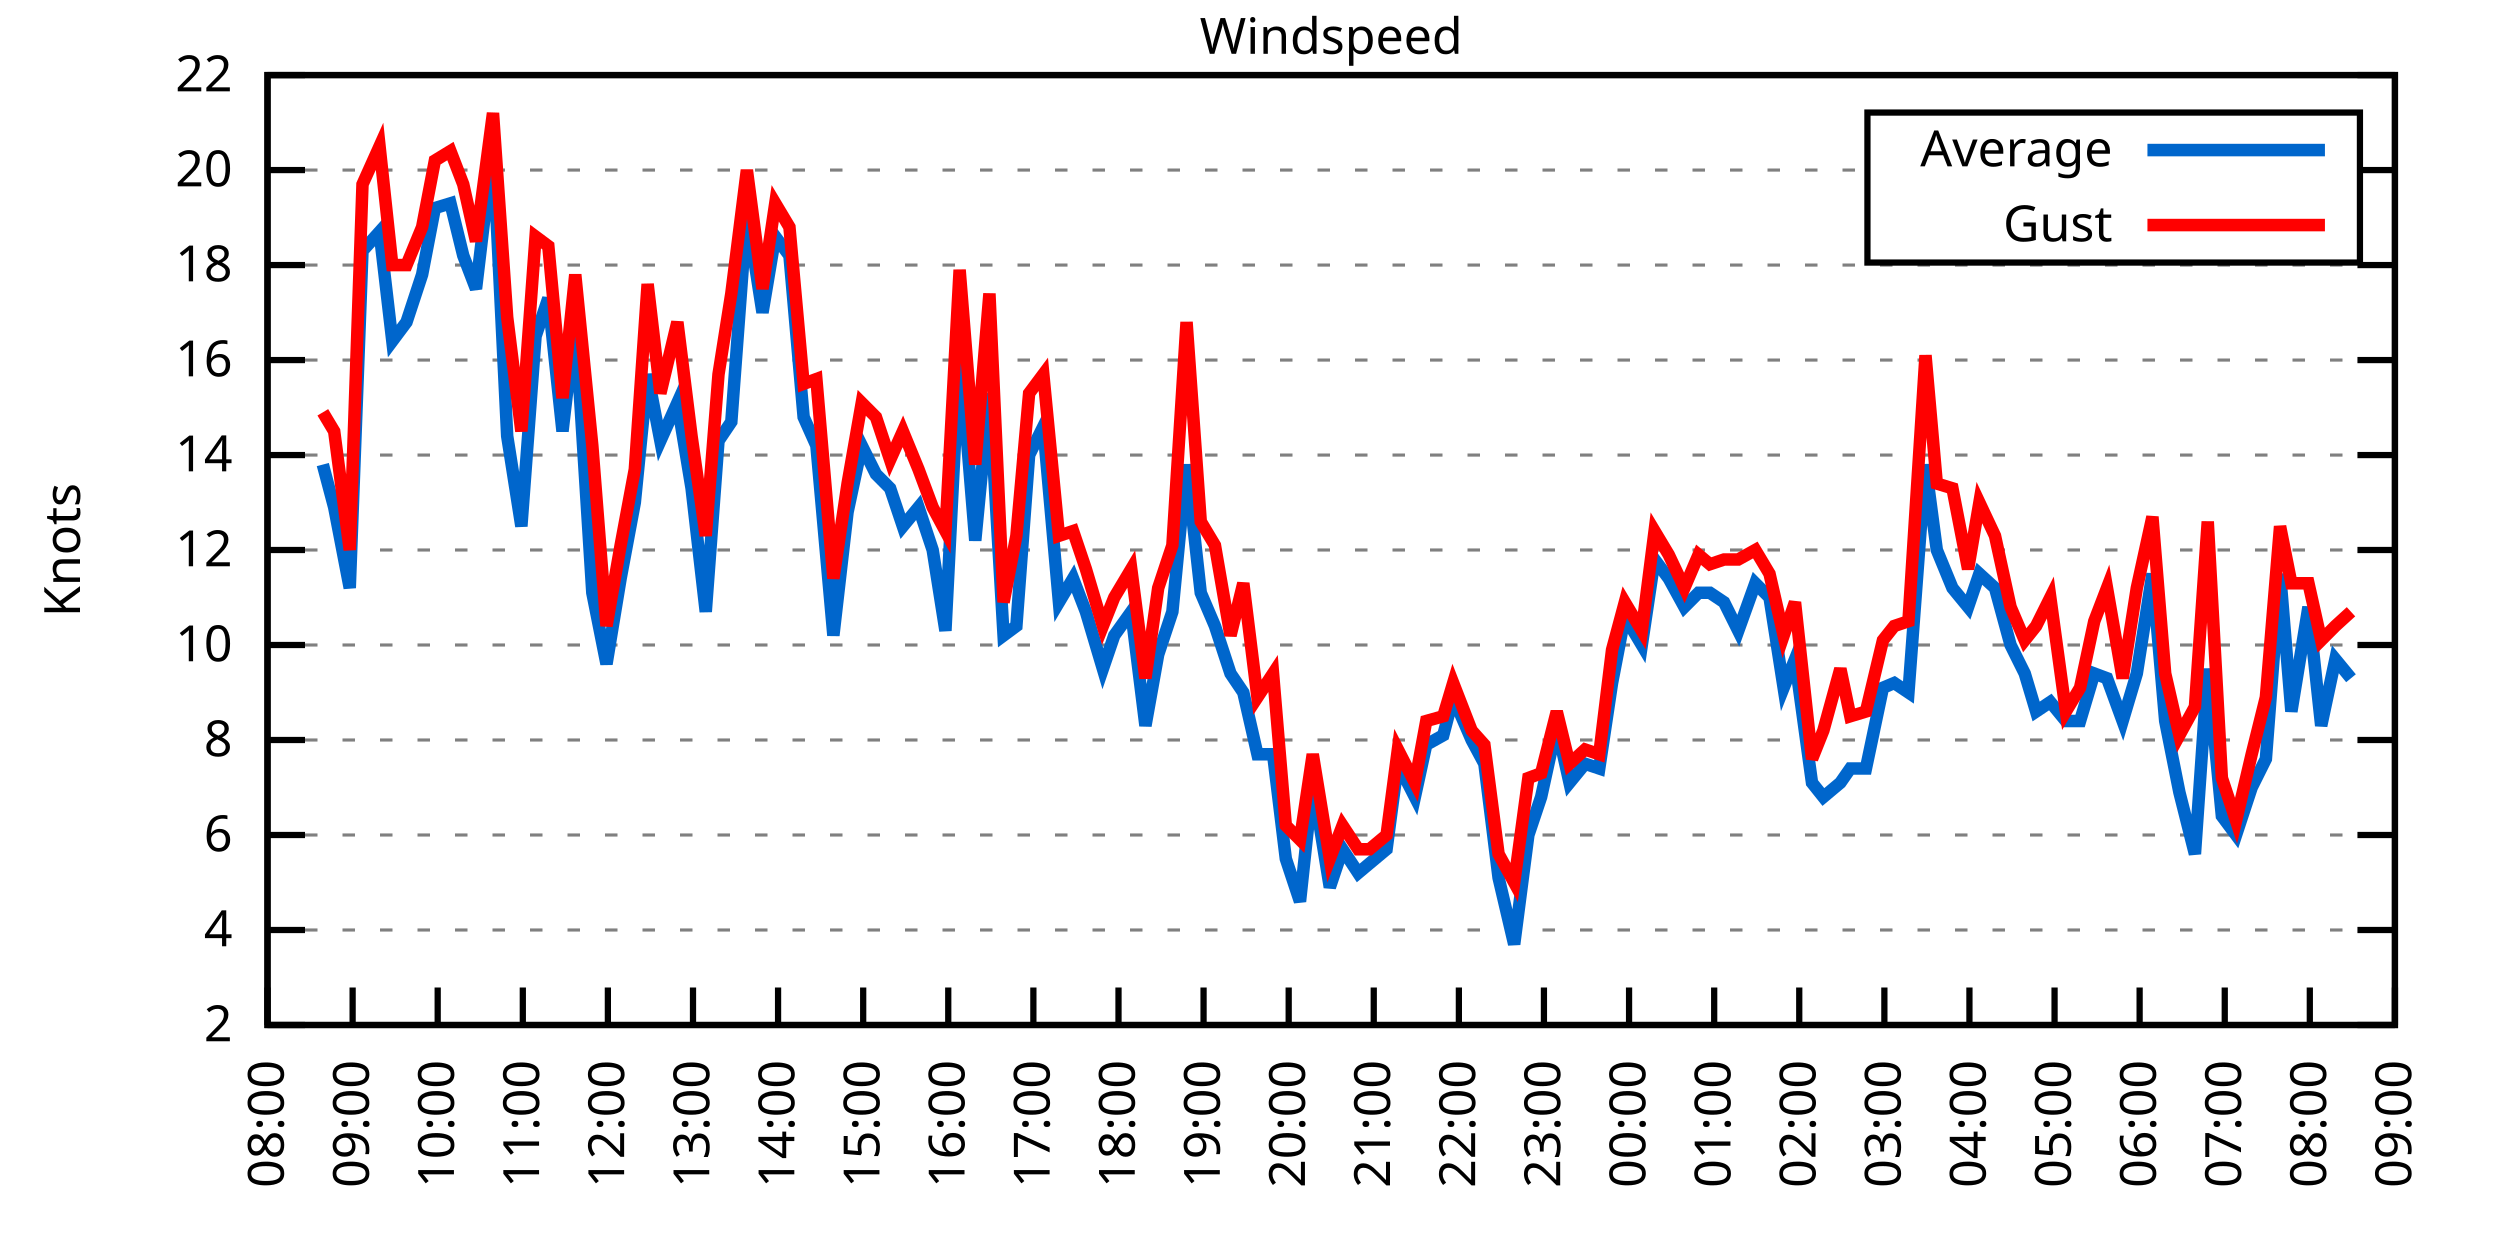
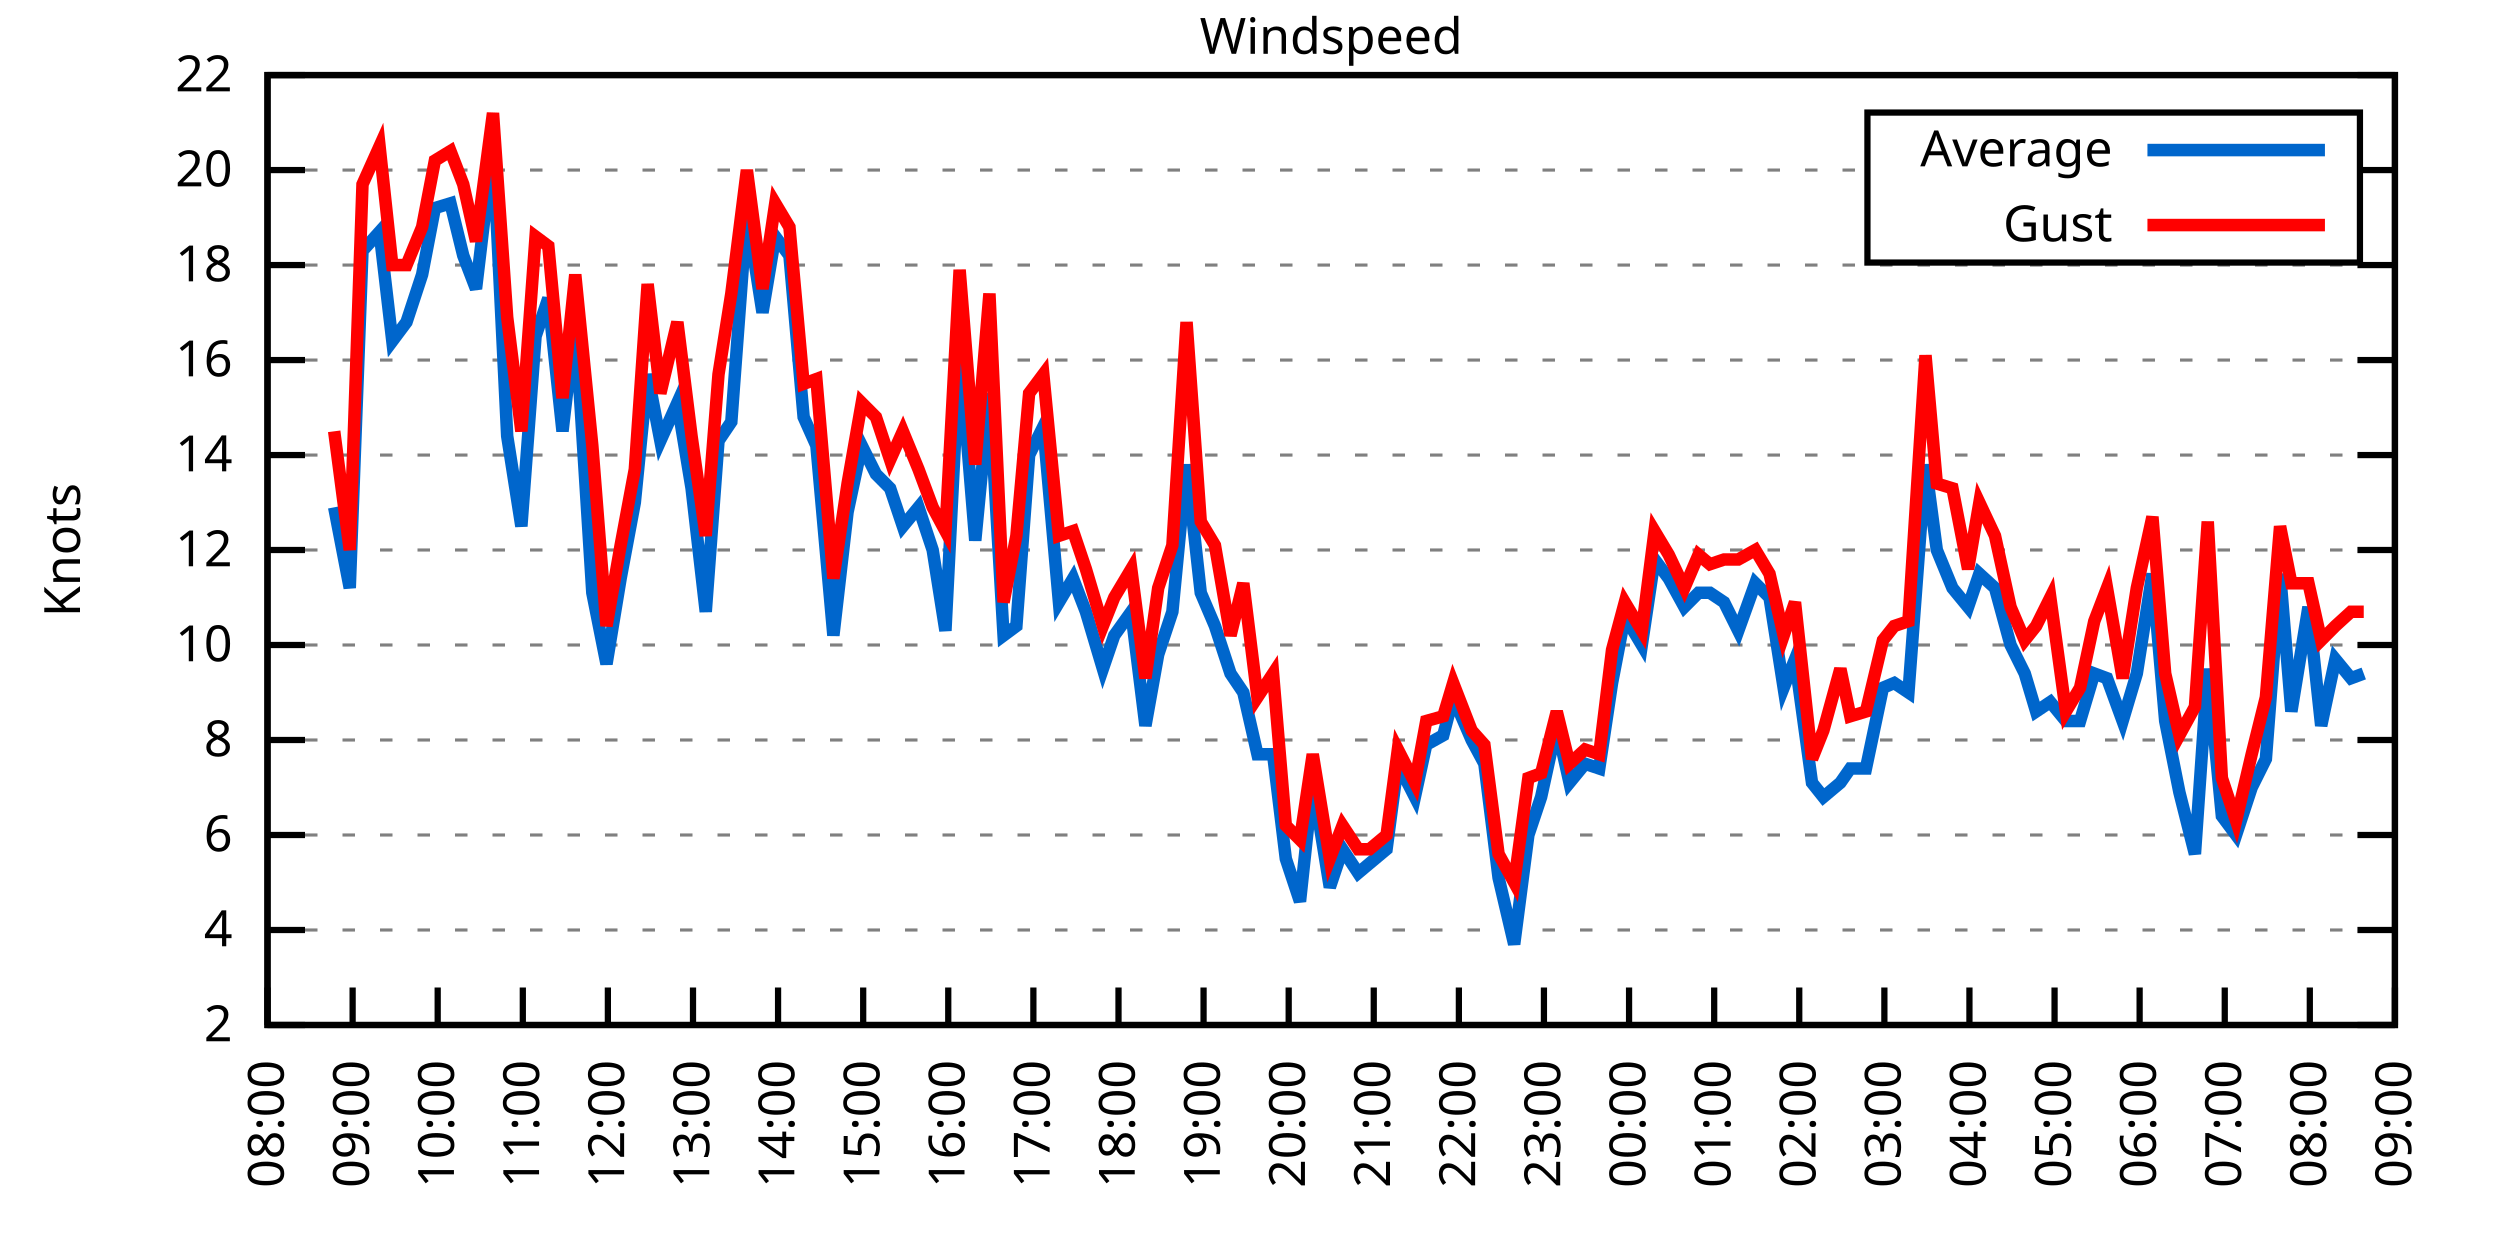
<svg xmlns="http://www.w3.org/2000/svg" xmlns:xlink="http://www.w3.org/1999/xlink" width="400" height="200" viewBox="0 0 400 200">
  <g id="gnuplot_canvas">
    <rect x="0" y="0" width="400" height="200" fill="none" />
    <defs>
      <circle id="gpDot" r="0.5" stroke-width="0.5" stroke="currentColor" />
      <path id="gpPt0" stroke-width="0.333" stroke="currentColor" d="M-1,0 h2 M0,-1 v2" />
      <path id="gpPt1" stroke-width="0.333" stroke="currentColor" d="M-1,-1 L1,1 M1,-1 L-1,1" />
      <path id="gpPt2" stroke-width="0.333" stroke="currentColor" d="M-1,0 L1,0 M0,-1 L0,1 M-1,-1 L1,1 M-1,1 L1,-1" />
      <rect id="gpPt3" stroke-width="0.333" stroke="currentColor" x="-1" y="-1" width="2" height="2" />
      <rect id="gpPt4" stroke-width="0.333" stroke="currentColor" fill="currentColor" x="-1" y="-1" width="2" height="2" />
      <circle id="gpPt5" stroke-width="0.333" stroke="currentColor" cx="0" cy="0" r="1" />
      <use xlink:href="#gpPt5" id="gpPt6" fill="currentColor" stroke="none" />
      <path id="gpPt7" stroke-width="0.333" stroke="currentColor" d="M0,-1.33 L-1.33,0.67 L1.33,0.67 z" />
      <use xlink:href="#gpPt7" id="gpPt8" fill="currentColor" stroke="none" />
      <use xlink:href="#gpPt7" id="gpPt9" stroke="currentColor" transform="rotate(180)" />
      <use xlink:href="#gpPt9" id="gpPt10" fill="currentColor" stroke="none" />
      <use xlink:href="#gpPt3" id="gpPt11" stroke="currentColor" transform="rotate(45)" />
      <use xlink:href="#gpPt11" id="gpPt12" fill="currentColor" stroke="none" />
      <path id="gpPt13" stroke-width="0.333" stroke="currentColor" d="M0,1.330 L1.265,0.411 L0.782,-1.067 L-0.782,-1.076 L-1.265,0.411 z" />
      <use xlink:href="#gpPt13" id="gpPt14" fill="currentColor" stroke="none" />
      <filter id="textbox" filterUnits="objectBoundingBox" x="0" y="0" height="1" width="1">
        <feFlood flood-color="white" flood-opacity="1" result="bgnd" />
        <feComposite in="SourceGraphic" in2="bgnd" operator="atop" />
      </filter>
      <filter id="greybox" filterUnits="objectBoundingBox" x="0" y="0" height="1" width="1">
        <feFlood flood-color="lightgrey" flood-opacity="1" result="grey" />
        <feComposite in="SourceGraphic" in2="grey" operator="atop" />
      </filter>
    </defs>
    <g fill="none" color="white" stroke="currentColor" stroke-width="1.00" stroke-linecap="butt" stroke-linejoin="miter">
</g>
    <g fill="none" color="black" stroke="currentColor" stroke-width="1.00" stroke-linecap="butt" stroke-linejoin="miter">
      <g stroke="none" shape-rendering="crispEdges">
        <polygon fill="rgb(255, 255, 255)" points="42.80,164.00 383.18,164.00 383.18,12.02 42.80,12.02 " />
      </g>
    </g>
    <g fill="none" color="black" stroke="currentColor" stroke-width="1.00" stroke-linecap="butt" stroke-linejoin="miter">
</g>
    <g fill="none" color="black" stroke="black" stroke-width="0.50" stroke-linecap="butt" stroke-linejoin="miter">
</g>
    <g fill="none" color="gray" stroke="currentColor" stroke-width="0.50" stroke-linecap="butt" stroke-linejoin="miter">
      <path stroke="gray" stroke-dasharray="2,4" class="gridline" d="M42.80,164.00 L383.19,164.00  " />
    </g>
    <g fill="none" color="gray" stroke="gray" stroke-width="1.00" stroke-linecap="butt" stroke-linejoin="miter">
</g>
    <g fill="none" color="black" stroke="currentColor" stroke-width="1.00" stroke-linecap="butt" stroke-linejoin="miter">
      <path stroke="black" d="M42.80,164.00 L48.80,164.00 M383.19,164.00 L377.19,164.00  " />
      <g transform="translate(37.20,166.60)" stroke="none" fill="black" font-family="Sans" font-size="8.00" text-anchor="end">
        <text>
          <tspan font-family="Sans"> 2</tspan>
        </text>
      </g>
    </g>
    <g fill="none" color="black" stroke="currentColor" stroke-width="1.00" stroke-linecap="butt" stroke-linejoin="miter">
</g>
    <g fill="none" color="black" stroke="black" stroke-width="0.50" stroke-linecap="butt" stroke-linejoin="miter">
</g>
    <g fill="none" color="gray" stroke="currentColor" stroke-width="0.50" stroke-linecap="butt" stroke-linejoin="miter">
      <path stroke="gray" stroke-dasharray="2,4" class="gridline" d="M42.80,148.80 L383.19,148.80  " />
    </g>
    <g fill="none" color="gray" stroke="gray" stroke-width="1.00" stroke-linecap="butt" stroke-linejoin="miter">
</g>
    <g fill="none" color="black" stroke="currentColor" stroke-width="1.00" stroke-linecap="butt" stroke-linejoin="miter">
      <path stroke="black" d="M42.80,148.80 L48.80,148.80 M383.19,148.80 L377.19,148.80  " />
      <g transform="translate(37.20,151.40)" stroke="none" fill="black" font-family="Sans" font-size="8.00" text-anchor="end">
        <text>
          <tspan font-family="Sans"> 4</tspan>
        </text>
      </g>
    </g>
    <g fill="none" color="black" stroke="currentColor" stroke-width="1.00" stroke-linecap="butt" stroke-linejoin="miter">
</g>
    <g fill="none" color="black" stroke="black" stroke-width="0.50" stroke-linecap="butt" stroke-linejoin="miter">
</g>
    <g fill="none" color="gray" stroke="currentColor" stroke-width="0.50" stroke-linecap="butt" stroke-linejoin="miter">
      <path stroke="gray" stroke-dasharray="2,4" class="gridline" d="M42.80,133.60 L383.19,133.60  " />
    </g>
    <g fill="none" color="gray" stroke="gray" stroke-width="1.00" stroke-linecap="butt" stroke-linejoin="miter">
</g>
    <g fill="none" color="black" stroke="currentColor" stroke-width="1.00" stroke-linecap="butt" stroke-linejoin="miter">
      <path stroke="black" d="M42.80,133.60 L48.80,133.60 M383.19,133.60 L377.19,133.60  " />
      <g transform="translate(37.20,136.20)" stroke="none" fill="black" font-family="Sans" font-size="8.00" text-anchor="end">
        <text>
          <tspan font-family="Sans"> 6</tspan>
        </text>
      </g>
    </g>
    <g fill="none" color="black" stroke="currentColor" stroke-width="1.00" stroke-linecap="butt" stroke-linejoin="miter">
</g>
    <g fill="none" color="black" stroke="black" stroke-width="0.50" stroke-linecap="butt" stroke-linejoin="miter">
</g>
    <g fill="none" color="gray" stroke="currentColor" stroke-width="0.50" stroke-linecap="butt" stroke-linejoin="miter">
      <path stroke="gray" stroke-dasharray="2,4" class="gridline" d="M42.80,118.40 L383.19,118.40  " />
    </g>
    <g fill="none" color="gray" stroke="gray" stroke-width="1.00" stroke-linecap="butt" stroke-linejoin="miter">
</g>
    <g fill="none" color="black" stroke="currentColor" stroke-width="1.00" stroke-linecap="butt" stroke-linejoin="miter">
      <path stroke="black" d="M42.80,118.40 L48.80,118.40 M383.19,118.40 L377.19,118.40  " />
      <g transform="translate(37.20,121.00)" stroke="none" fill="black" font-family="Sans" font-size="8.00" text-anchor="end">
        <text>
          <tspan font-family="Sans"> 8</tspan>
        </text>
      </g>
    </g>
    <g fill="none" color="black" stroke="currentColor" stroke-width="1.00" stroke-linecap="butt" stroke-linejoin="miter">
</g>
    <g fill="none" color="black" stroke="black" stroke-width="0.50" stroke-linecap="butt" stroke-linejoin="miter">
</g>
    <g fill="none" color="gray" stroke="currentColor" stroke-width="0.50" stroke-linecap="butt" stroke-linejoin="miter">
      <path stroke="gray" stroke-dasharray="2,4" class="gridline" d="M42.80,103.20 L383.19,103.20  " />
    </g>
    <g fill="none" color="gray" stroke="gray" stroke-width="1.00" stroke-linecap="butt" stroke-linejoin="miter">
</g>
    <g fill="none" color="black" stroke="currentColor" stroke-width="1.00" stroke-linecap="butt" stroke-linejoin="miter">
      <path stroke="black" d="M42.80,103.20 L48.80,103.20 M383.19,103.20 L377.19,103.20  " />
      <g transform="translate(37.20,105.80)" stroke="none" fill="black" font-family="Sans" font-size="8.00" text-anchor="end">
        <text>
          <tspan font-family="Sans"> 10</tspan>
        </text>
      </g>
    </g>
    <g fill="none" color="black" stroke="currentColor" stroke-width="1.00" stroke-linecap="butt" stroke-linejoin="miter">
</g>
    <g fill="none" color="black" stroke="black" stroke-width="0.50" stroke-linecap="butt" stroke-linejoin="miter">
</g>
    <g fill="none" color="gray" stroke="currentColor" stroke-width="0.50" stroke-linecap="butt" stroke-linejoin="miter">
      <path stroke="gray" stroke-dasharray="2,4" class="gridline" d="M42.80,88.00 L383.19,88.00  " />
    </g>
    <g fill="none" color="gray" stroke="gray" stroke-width="1.00" stroke-linecap="butt" stroke-linejoin="miter">
</g>
    <g fill="none" color="black" stroke="currentColor" stroke-width="1.00" stroke-linecap="butt" stroke-linejoin="miter">
      <path stroke="black" d="M42.80,88.00 L48.80,88.00 M383.19,88.00 L377.19,88.00  " />
      <g transform="translate(37.20,90.60)" stroke="none" fill="black" font-family="Sans" font-size="8.00" text-anchor="end">
        <text>
          <tspan font-family="Sans"> 12</tspan>
        </text>
      </g>
    </g>
    <g fill="none" color="black" stroke="currentColor" stroke-width="1.00" stroke-linecap="butt" stroke-linejoin="miter">
</g>
    <g fill="none" color="black" stroke="black" stroke-width="0.50" stroke-linecap="butt" stroke-linejoin="miter">
</g>
    <g fill="none" color="gray" stroke="currentColor" stroke-width="0.50" stroke-linecap="butt" stroke-linejoin="miter">
      <path stroke="gray" stroke-dasharray="2,4" class="gridline" d="M42.80,72.81 L383.19,72.81  " />
    </g>
    <g fill="none" color="gray" stroke="gray" stroke-width="1.00" stroke-linecap="butt" stroke-linejoin="miter">
</g>
    <g fill="none" color="black" stroke="currentColor" stroke-width="1.00" stroke-linecap="butt" stroke-linejoin="miter">
      <path stroke="black" d="M42.80,72.81 L48.80,72.81 M383.19,72.81 L377.19,72.81  " />
      <g transform="translate(37.20,75.41)" stroke="none" fill="black" font-family="Sans" font-size="8.00" text-anchor="end">
        <text>
          <tspan font-family="Sans"> 14</tspan>
        </text>
      </g>
    </g>
    <g fill="none" color="black" stroke="currentColor" stroke-width="1.00" stroke-linecap="butt" stroke-linejoin="miter">
</g>
    <g fill="none" color="black" stroke="black" stroke-width="0.50" stroke-linecap="butt" stroke-linejoin="miter">
</g>
    <g fill="none" color="gray" stroke="currentColor" stroke-width="0.50" stroke-linecap="butt" stroke-linejoin="miter">
      <path stroke="gray" stroke-dasharray="2,4" class="gridline" d="M42.80,57.61 L383.19,57.61  " />
    </g>
    <g fill="none" color="gray" stroke="gray" stroke-width="1.00" stroke-linecap="butt" stroke-linejoin="miter">
</g>
    <g fill="none" color="black" stroke="currentColor" stroke-width="1.00" stroke-linecap="butt" stroke-linejoin="miter">
      <path stroke="black" d="M42.80,57.61 L48.80,57.61 M383.19,57.61 L377.19,57.61  " />
      <g transform="translate(37.20,60.21)" stroke="none" fill="black" font-family="Sans" font-size="8.00" text-anchor="end">
        <text>
          <tspan font-family="Sans"> 16</tspan>
        </text>
      </g>
    </g>
    <g fill="none" color="black" stroke="currentColor" stroke-width="1.00" stroke-linecap="butt" stroke-linejoin="miter">
</g>
    <g fill="none" color="black" stroke="black" stroke-width="0.50" stroke-linecap="butt" stroke-linejoin="miter">
</g>
    <g fill="none" color="gray" stroke="currentColor" stroke-width="0.50" stroke-linecap="butt" stroke-linejoin="miter">
      <path stroke="gray" stroke-dasharray="2,4" class="gridline" d="M42.80,42.41 L383.19,42.41  " />
    </g>
    <g fill="none" color="gray" stroke="gray" stroke-width="1.00" stroke-linecap="butt" stroke-linejoin="miter">
</g>
    <g fill="none" color="black" stroke="currentColor" stroke-width="1.00" stroke-linecap="butt" stroke-linejoin="miter">
      <path stroke="black" d="M42.80,42.41 L48.80,42.41 M383.19,42.41 L377.19,42.41  " />
      <g transform="translate(37.20,45.01)" stroke="none" fill="black" font-family="Sans" font-size="8.00" text-anchor="end">
        <text>
          <tspan font-family="Sans"> 18</tspan>
        </text>
      </g>
    </g>
    <g fill="none" color="black" stroke="currentColor" stroke-width="1.00" stroke-linecap="butt" stroke-linejoin="miter">
</g>
    <g fill="none" color="black" stroke="black" stroke-width="0.50" stroke-linecap="butt" stroke-linejoin="miter">
</g>
    <g fill="none" color="gray" stroke="currentColor" stroke-width="0.50" stroke-linecap="butt" stroke-linejoin="miter">
      <path stroke="gray" stroke-dasharray="2,4" class="gridline" d="M42.80,27.21 L298.79,27.21 M377.59,27.21 L383.19,27.21  " />
    </g>
    <g fill="none" color="gray" stroke="gray" stroke-width="1.00" stroke-linecap="butt" stroke-linejoin="miter">
</g>
    <g fill="none" color="black" stroke="currentColor" stroke-width="1.00" stroke-linecap="butt" stroke-linejoin="miter">
      <path stroke="black" d="M42.80,27.21 L48.80,27.21 M383.19,27.21 L377.19,27.21  " />
      <g transform="translate(37.20,29.81)" stroke="none" fill="black" font-family="Sans" font-size="8.00" text-anchor="end">
        <text>
          <tspan font-family="Sans"> 20</tspan>
        </text>
      </g>
    </g>
    <g fill="none" color="black" stroke="currentColor" stroke-width="1.00" stroke-linecap="butt" stroke-linejoin="miter">
</g>
    <g fill="none" color="black" stroke="black" stroke-width="0.50" stroke-linecap="butt" stroke-linejoin="miter">
</g>
    <g fill="none" color="gray" stroke="currentColor" stroke-width="0.50" stroke-linecap="butt" stroke-linejoin="miter">
      <path stroke="gray" stroke-dasharray="2,4" class="gridline" d="M42.80,12.01 L383.19,12.01  " />
    </g>
    <g fill="none" color="gray" stroke="gray" stroke-width="1.00" stroke-linecap="butt" stroke-linejoin="miter">
</g>
    <g fill="none" color="black" stroke="currentColor" stroke-width="1.00" stroke-linecap="butt" stroke-linejoin="miter">
      <path stroke="black" d="M42.80,12.01 L48.80,12.01 M383.19,12.01 L377.19,12.01  " />
      <g transform="translate(37.20,14.61)" stroke="none" fill="black" font-family="Sans" font-size="8.00" text-anchor="end">
        <text>
          <tspan font-family="Sans"> 22</tspan>
        </text>
      </g>
    </g>
    <g fill="none" color="black" stroke="currentColor" stroke-width="1.00" stroke-linecap="butt" stroke-linejoin="miter">
      <path stroke="black" d="M42.80,164.00 L42.80,158.00  " />
      <g transform="translate(45.40,169.60) rotate(270.00)" stroke="none" fill="black" font-family="Sans" font-size="8.00" text-anchor="end">
        <text>
          <tspan font-family="Sans">08:00</tspan>
        </text>
      </g>
    </g>
    <g fill="none" color="black" stroke="currentColor" stroke-width="1.00" stroke-linecap="butt" stroke-linejoin="miter">
      <path stroke="black" d="M56.42,164.00 L56.42,158.00  " />
      <g transform="translate(59.02,169.60) rotate(270.00)" stroke="none" fill="black" font-family="Sans" font-size="8.00" text-anchor="end">
        <text>
          <tspan font-family="Sans">09:00</tspan>
        </text>
      </g>
    </g>
    <g fill="none" color="black" stroke="currentColor" stroke-width="1.00" stroke-linecap="butt" stroke-linejoin="miter">
      <path stroke="black" d="M70.03,164.00 L70.03,158.00  " />
      <g transform="translate(72.63,169.60) rotate(270.00)" stroke="none" fill="black" font-family="Sans" font-size="8.00" text-anchor="end">
        <text>
          <tspan font-family="Sans">10:00</tspan>
        </text>
      </g>
    </g>
    <g fill="none" color="black" stroke="currentColor" stroke-width="1.00" stroke-linecap="butt" stroke-linejoin="miter">
      <path stroke="black" d="M83.65,164.00 L83.65,158.00  " />
      <g transform="translate(86.25,169.60) rotate(270.00)" stroke="none" fill="black" font-family="Sans" font-size="8.00" text-anchor="end">
        <text>
          <tspan font-family="Sans">11:00</tspan>
        </text>
      </g>
    </g>
    <g fill="none" color="black" stroke="currentColor" stroke-width="1.00" stroke-linecap="butt" stroke-linejoin="miter">
      <path stroke="black" d="M97.26,164.00 L97.26,158.00  " />
      <g transform="translate(99.86,169.60) rotate(270.00)" stroke="none" fill="black" font-family="Sans" font-size="8.00" text-anchor="end">
        <text>
          <tspan font-family="Sans">12:00</tspan>
        </text>
      </g>
    </g>
    <g fill="none" color="black" stroke="currentColor" stroke-width="1.00" stroke-linecap="butt" stroke-linejoin="miter">
      <path stroke="black" d="M110.88,164.00 L110.88,158.00  " />
      <g transform="translate(113.48,169.60) rotate(270.00)" stroke="none" fill="black" font-family="Sans" font-size="8.00" text-anchor="end">
        <text>
          <tspan font-family="Sans">13:00</tspan>
        </text>
      </g>
    </g>
    <g fill="none" color="black" stroke="currentColor" stroke-width="1.00" stroke-linecap="butt" stroke-linejoin="miter">
      <path stroke="black" d="M124.49,164.00 L124.49,158.00  " />
      <g transform="translate(127.09,169.60) rotate(270.00)" stroke="none" fill="black" font-family="Sans" font-size="8.00" text-anchor="end">
        <text>
          <tspan font-family="Sans">14:00</tspan>
        </text>
      </g>
    </g>
    <g fill="none" color="black" stroke="currentColor" stroke-width="1.00" stroke-linecap="butt" stroke-linejoin="miter">
      <path stroke="black" d="M138.11,164.00 L138.11,158.00  " />
      <g transform="translate(140.71,169.60) rotate(270.00)" stroke="none" fill="black" font-family="Sans" font-size="8.00" text-anchor="end">
        <text>
          <tspan font-family="Sans">15:00</tspan>
        </text>
      </g>
    </g>
    <g fill="none" color="black" stroke="currentColor" stroke-width="1.00" stroke-linecap="butt" stroke-linejoin="miter">
      <path stroke="black" d="M151.72,164.00 L151.72,158.00  " />
      <g transform="translate(154.32,169.60) rotate(270.00)" stroke="none" fill="black" font-family="Sans" font-size="8.00" text-anchor="end">
        <text>
          <tspan font-family="Sans">16:00</tspan>
        </text>
      </g>
    </g>
    <g fill="none" color="black" stroke="currentColor" stroke-width="1.00" stroke-linecap="butt" stroke-linejoin="miter">
      <path stroke="black" d="M165.34,164.00 L165.34,158.00  " />
      <g transform="translate(167.94,169.60) rotate(270.00)" stroke="none" fill="black" font-family="Sans" font-size="8.00" text-anchor="end">
        <text>
          <tspan font-family="Sans">17:00</tspan>
        </text>
      </g>
    </g>
    <g fill="none" color="black" stroke="currentColor" stroke-width="1.00" stroke-linecap="butt" stroke-linejoin="miter">
      <path stroke="black" d="M178.96,164.00 L178.96,158.00  " />
      <g transform="translate(181.56,169.60) rotate(270.00)" stroke="none" fill="black" font-family="Sans" font-size="8.00" text-anchor="end">
        <text>
          <tspan font-family="Sans">18:00</tspan>
        </text>
      </g>
    </g>
    <g fill="none" color="black" stroke="currentColor" stroke-width="1.00" stroke-linecap="butt" stroke-linejoin="miter">
      <path stroke="black" d="M192.57,164.00 L192.57,158.00  " />
      <g transform="translate(195.17,169.60) rotate(270.00)" stroke="none" fill="black" font-family="Sans" font-size="8.00" text-anchor="end">
        <text>
          <tspan font-family="Sans">19:00</tspan>
        </text>
      </g>
    </g>
    <g fill="none" color="black" stroke="currentColor" stroke-width="1.00" stroke-linecap="butt" stroke-linejoin="miter">
      <path stroke="black" d="M206.19,164.00 L206.19,158.00  " />
      <g transform="translate(208.79,169.60) rotate(270.00)" stroke="none" fill="black" font-family="Sans" font-size="8.00" text-anchor="end">
        <text>
          <tspan font-family="Sans">20:00</tspan>
        </text>
      </g>
    </g>
    <g fill="none" color="black" stroke="currentColor" stroke-width="1.00" stroke-linecap="butt" stroke-linejoin="miter">
      <path stroke="black" d="M219.80,164.00 L219.80,158.00  " />
      <g transform="translate(222.40,169.60) rotate(270.00)" stroke="none" fill="black" font-family="Sans" font-size="8.00" text-anchor="end">
        <text>
          <tspan font-family="Sans">21:00</tspan>
        </text>
      </g>
    </g>
    <g fill="none" color="black" stroke="currentColor" stroke-width="1.00" stroke-linecap="butt" stroke-linejoin="miter">
      <path stroke="black" d="M233.42,164.00 L233.42,158.00  " />
      <g transform="translate(236.02,169.60) rotate(270.00)" stroke="none" fill="black" font-family="Sans" font-size="8.00" text-anchor="end">
        <text>
          <tspan font-family="Sans">22:00</tspan>
        </text>
      </g>
    </g>
    <g fill="none" color="black" stroke="currentColor" stroke-width="1.00" stroke-linecap="butt" stroke-linejoin="miter">
      <path stroke="black" d="M247.03,164.00 L247.03,158.00  " />
      <g transform="translate(249.63,169.60) rotate(270.00)" stroke="none" fill="black" font-family="Sans" font-size="8.00" text-anchor="end">
        <text>
          <tspan font-family="Sans">23:00</tspan>
        </text>
      </g>
    </g>
    <g fill="none" color="black" stroke="currentColor" stroke-width="1.00" stroke-linecap="butt" stroke-linejoin="miter">
      <path stroke="black" d="M260.65,164.00 L260.65,158.00  " />
      <g transform="translate(263.25,169.60) rotate(270.00)" stroke="none" fill="black" font-family="Sans" font-size="8.00" text-anchor="end">
        <text>
          <tspan font-family="Sans">00:00</tspan>
        </text>
      </g>
    </g>
    <g fill="none" color="black" stroke="currentColor" stroke-width="1.00" stroke-linecap="butt" stroke-linejoin="miter">
      <path stroke="black" d="M274.27,164.00 L274.27,158.00  " />
      <g transform="translate(276.87,169.60) rotate(270.00)" stroke="none" fill="black" font-family="Sans" font-size="8.00" text-anchor="end">
        <text>
          <tspan font-family="Sans">01:00</tspan>
        </text>
      </g>
    </g>
    <g fill="none" color="black" stroke="currentColor" stroke-width="1.00" stroke-linecap="butt" stroke-linejoin="miter">
      <path stroke="black" d="M287.88,164.00 L287.88,158.00  " />
      <g transform="translate(290.48,169.60) rotate(270.00)" stroke="none" fill="black" font-family="Sans" font-size="8.00" text-anchor="end">
        <text>
          <tspan font-family="Sans">02:00</tspan>
        </text>
      </g>
    </g>
    <g fill="none" color="black" stroke="currentColor" stroke-width="1.00" stroke-linecap="butt" stroke-linejoin="miter">
      <path stroke="black" d="M301.50,164.00 L301.50,158.00  " />
      <g transform="translate(304.10,169.60) rotate(270.00)" stroke="none" fill="black" font-family="Sans" font-size="8.00" text-anchor="end">
        <text>
          <tspan font-family="Sans">03:00</tspan>
        </text>
      </g>
    </g>
    <g fill="none" color="black" stroke="currentColor" stroke-width="1.00" stroke-linecap="butt" stroke-linejoin="miter">
      <path stroke="black" d="M315.11,164.00 L315.11,158.00  " />
      <g transform="translate(317.71,169.60) rotate(270.00)" stroke="none" fill="black" font-family="Sans" font-size="8.00" text-anchor="end">
        <text>
          <tspan font-family="Sans">04:00</tspan>
        </text>
      </g>
    </g>
    <g fill="none" color="black" stroke="currentColor" stroke-width="1.00" stroke-linecap="butt" stroke-linejoin="miter">
      <path stroke="black" d="M328.73,164.00 L328.73,158.00  " />
      <g transform="translate(331.33,169.60) rotate(270.00)" stroke="none" fill="black" font-family="Sans" font-size="8.00" text-anchor="end">
        <text>
          <tspan font-family="Sans">05:00</tspan>
        </text>
      </g>
    </g>
    <g fill="none" color="black" stroke="currentColor" stroke-width="1.00" stroke-linecap="butt" stroke-linejoin="miter">
      <path stroke="black" d="M342.34,164.00 L342.34,158.00  " />
      <g transform="translate(344.94,169.60) rotate(270.00)" stroke="none" fill="black" font-family="Sans" font-size="8.00" text-anchor="end">
        <text>
          <tspan font-family="Sans">06:00</tspan>
        </text>
      </g>
    </g>
    <g fill="none" color="black" stroke="currentColor" stroke-width="1.00" stroke-linecap="butt" stroke-linejoin="miter">
      <path stroke="black" d="M355.96,164.00 L355.96,158.00  " />
      <g transform="translate(358.56,169.60) rotate(270.00)" stroke="none" fill="black" font-family="Sans" font-size="8.00" text-anchor="end">
        <text>
          <tspan font-family="Sans">07:00</tspan>
        </text>
      </g>
    </g>
    <g fill="none" color="black" stroke="currentColor" stroke-width="1.00" stroke-linecap="butt" stroke-linejoin="miter">
      <path stroke="black" d="M369.57,164.00 L369.57,158.00  " />
      <g transform="translate(372.17,169.60) rotate(270.00)" stroke="none" fill="black" font-family="Sans" font-size="8.00" text-anchor="end">
        <text>
          <tspan font-family="Sans">08:00</tspan>
        </text>
      </g>
    </g>
    <g fill="none" color="black" stroke="currentColor" stroke-width="1.00" stroke-linecap="butt" stroke-linejoin="miter">
      <path stroke="black" d="M383.19,164.00 L383.19,158.00  " />
      <g transform="translate(385.79,169.60) rotate(270.00)" stroke="none" fill="black" font-family="Sans" font-size="8.00" text-anchor="end">
        <text>
          <tspan font-family="Sans">09:00</tspan>
        </text>
      </g>
    </g>
    <g fill="none" color="black" stroke="currentColor" stroke-width="1.00" stroke-linecap="butt" stroke-linejoin="miter">
</g>
    <g fill="none" color="black" stroke="currentColor" stroke-width="1.00" stroke-linecap="butt" stroke-linejoin="miter">
      <path stroke="black" d="M42.80,12.01 L42.80,164.00 L383.19,164.00 L383.19,12.01 L42.80,12.01 Z  " />
    </g>
    <g fill="none" color="black" stroke="currentColor" stroke-width="1.00" stroke-linecap="butt" stroke-linejoin="miter">
</g>
    <g fill="none" color="black" stroke="currentColor" stroke-width="1.00" stroke-linecap="butt" stroke-linejoin="miter">
      <path stroke="black" d="M298.79,42.01 L298.79,18.01 L377.59,18.01 L377.59,42.01 L298.79,42.01 Z  " />
    </g>
    <g id="Windspeed_plot_1">
      <g fill="none" color="white" stroke="black" stroke-width="2.00" stroke-linecap="butt" stroke-linejoin="miter">
</g>
      <g fill="none" color="black" stroke="currentColor" stroke-width="2.00" stroke-linecap="butt" stroke-linejoin="miter">
        <g transform="translate(337.99,26.61)" stroke="none" fill="black" font-family="Sans" font-size="8.00" text-anchor="end">
          <text>
            <tspan font-family="Sans">Average</tspan>
          </text>
        </g>
      </g>
      <g fill="none" color="black" stroke="currentColor" stroke-width="2.00" stroke-linecap="butt" stroke-linejoin="miter">
-         <path stroke="rgb(  0, 102, 204)" d="M343.59,24.01 L371.99,24.01 M51.65,74.33 L53.47,81.17 L55.96,94.08 L58.00,40.13 L60.73,37.09 L62.77,54.57   L65.04,51.53 L67.54,43.93 L69.58,33.29 L72.07,32.53 L74.12,40.89 L76.16,46.21 L78.88,23.41 L81.15,69.77   L83.42,84.21 L85.69,53.81 L87.73,47.73 L90.00,69.01 L92.04,51.53 L94.77,94.84 L97.04,106.24 L99.30,92.56   L101.57,80.41 L103.62,59.89 L105.66,70.53 L108.38,64.45 L110.65,78.13 L112.92,97.88 L114.96,70.53 L117.01,67.49   L119.50,34.05 L122.00,50.01 L124.04,37.85 L126.31,40.89 L128.58,66.73 L130.62,71.29 L133.34,101.68 L135.61,81.93   L137.88,71.29 L140.15,75.85 L142.42,78.13 L144.46,84.21 L146.96,81.17 L149.23,88.00 L151.27,100.92 L153.54,56.09   L156.04,86.49 L158.31,62.93 L160.57,101.68 L162.62,100.16 L164.66,72.81 L166.93,68.25 L169.43,96.36 L171.69,92.56   L173.74,97.88 L176.46,107.00 L178.28,101.68 L181.00,97.88 L183.27,116.12 L185.31,104.72 L187.58,97.88 L189.85,74.33   L192.12,94.84 L194.39,100.16 L196.88,107.76 L198.93,110.80 L201.19,120.68 L203.69,120.68 L205.73,137.40 L208.00,144.24   L210.04,125.24 L212.77,141.96 L214.81,135.88 L217.31,139.68 L219.12,138.16 L221.85,135.88 L223.66,122.20 L226.38,127.52   L228.20,119.16 L230.92,117.64 L232.51,111.56 L235.46,118.40 L237.50,122.20 L239.77,140.44 L242.27,151.08 L244.54,133.60   L246.58,127.52 L249.08,116.12 L251.12,125.24 L253.61,122.20 L255.88,122.96 L257.93,109.28 L259.97,98.64 L262.69,103.20   L264.73,89.52 L267.00,92.56 L269.50,97.12 L271.77,94.84 L273.58,94.84 L275.85,96.36 L278.12,100.92 L280.85,93.32   L283.12,95.60 L285.38,110.04 L287.20,105.48 L289.92,125.24 L291.74,127.52 L294.46,125.24 L296.05,122.96 L298.55,122.96   L301.27,110.04 L303.08,109.28 L305.35,110.80 L308.08,74.33 L309.89,88.00 L312.39,94.08 L314.89,97.12 L316.70,91.80   L319.20,94.08 L321.69,103.20 L323.96,107.76 L325.78,113.84 L328.05,112.32 L330.54,115.36 L332.81,115.36 L335.08,107.76   L337.12,108.52 L339.62,115.36 L341.89,107.76 L344.39,91.80 L346.43,115.36 L348.70,126.76 L351.19,136.64 L353.24,107.00   L355.50,130.56 L357.77,133.60 L360.27,126.00 L362.54,121.44 L364.81,91.80 L366.62,113.84 L369.35,97.12 L371.39,116.12   L373.66,105.48 L376.16,108.52  " />
+         <path stroke="rgb(  0, 102, 204)" d="M343.59,24.01 L371.99,24.01 M53.47,81.17 L55.96,94.08 L58.00,40.13 L60.73,37.09 L62.77,54.57 L65.04,51.53   L67.54,43.93 L69.58,33.29 L72.07,32.53 L74.12,40.89 L76.16,46.21 L78.88,23.41 L81.15,69.77 L83.42,84.21   L85.69,53.81 L87.73,47.73 L90.00,69.01 L92.04,51.53 L94.77,94.84 L97.04,106.24 L99.30,92.56 L101.57,80.41   L103.62,59.89 L105.66,70.53 L108.38,64.45 L110.65,78.13 L112.92,97.88 L114.96,70.53 L117.01,67.49 L119.50,34.05   L122.00,50.01 L124.04,37.85 L126.31,40.89 L128.58,66.73 L130.62,71.29 L133.34,101.68 L135.61,81.93 L137.88,71.29   L140.15,75.85 L142.42,78.13 L144.46,84.21 L146.96,81.17 L149.23,88.00 L151.27,100.92 L153.54,56.09 L156.04,86.49   L158.31,62.93 L160.57,101.68 L162.62,100.16 L164.66,72.81 L166.93,68.25 L169.43,96.36 L171.69,92.56 L173.74,97.88   L176.46,107.00 L178.28,101.68 L181.00,97.88 L183.27,116.12 L185.31,104.72 L187.58,97.88 L189.85,74.33 L192.12,94.84   L194.39,100.16 L196.88,107.76 L198.93,110.80 L201.19,120.68 L203.69,120.68 L205.73,137.40 L208.00,144.24 L210.04,125.24   L212.77,141.96 L214.81,135.88 L217.31,139.68 L219.12,138.16 L221.85,135.88 L223.66,122.20 L226.38,127.52 L228.20,119.16   L230.92,117.64 L232.51,111.56 L235.46,118.40 L237.50,122.20 L239.77,140.44 L242.27,151.08 L244.54,133.60 L246.58,127.52   L249.08,116.12 L251.12,125.24 L253.61,122.20 L255.88,122.96 L257.93,109.28 L259.97,98.64 L262.69,103.20 L264.73,89.52   L267.00,92.56 L269.50,97.12 L271.77,94.84 L273.58,94.84 L275.85,96.36 L278.12,100.92 L280.85,93.32 L283.12,95.60   L285.38,110.04 L287.20,105.48 L289.92,125.24 L291.74,127.52 L294.46,125.24 L296.05,122.96 L298.55,122.96 L301.27,110.04   L303.08,109.28 L305.35,110.80 L308.08,74.33 L309.89,88.00 L312.39,94.08 L314.89,97.12 L316.70,91.80 L319.20,94.08   L321.69,103.20 L323.96,107.76 L325.78,113.84 L328.05,112.32 L330.54,115.36 L332.81,115.36 L335.08,107.76 L337.12,108.52   L339.62,115.36 L341.89,107.76 L344.39,91.80 L346.43,115.36 L348.70,126.76 L351.19,136.64 L353.24,107.00 L355.50,130.56   L357.77,133.60 L360.27,126.00 L362.54,121.44 L364.81,91.80 L366.62,113.84 L369.35,97.12 L371.39,116.12 L373.66,105.48   L376.16,108.52 L378.20,107.76  " />
      </g>
    </g>
    <g id="Windspeed_plot_2">
      <g fill="none" color="black" stroke="currentColor" stroke-width="2.00" stroke-linecap="butt" stroke-linejoin="miter">
        <g transform="translate(337.99,38.61)" stroke="none" fill="black" font-family="Sans" font-size="8.00" text-anchor="end">
          <text>
            <tspan font-family="Sans">Gust</tspan>
          </text>
        </g>
      </g>
      <g fill="none" color="black" stroke="currentColor" stroke-width="2.00" stroke-linecap="butt" stroke-linejoin="miter">
-         <path stroke="rgb(255,   0,   0)" d="M343.59,36.01 L371.99,36.01 M51.65,65.97 L53.47,69.01 L55.96,88.00 L58.00,29.49 L60.73,23.41 L62.77,42.41   L65.04,42.41 L67.54,36.33 L69.58,25.69 L72.07,24.17 L74.12,29.49 L76.16,38.61 L78.88,18.09 L81.15,50.77   L83.42,69.01 L85.69,37.85 L87.73,39.37 L90.00,63.69 L92.04,43.93 L94.77,71.29 L97.04,100.16 L99.30,87.25   L101.57,75.09 L103.62,45.45 L105.66,62.93 L108.38,51.53 L110.65,69.77 L112.92,85.73 L114.96,59.89 L117.01,46.97   L119.50,27.21 L122.00,46.21 L124.04,32.53 L126.31,36.33 L128.58,61.41 L130.62,60.65 L133.34,92.56 L135.61,77.37   L137.88,64.45 L140.15,66.73 L142.42,73.57 L144.46,69.01 L146.96,75.09 L149.23,81.17 L151.27,84.97 L153.54,43.17   L156.04,74.33 L158.31,46.97 L160.57,96.36 L162.62,85.73 L164.66,62.93 L166.93,59.89 L169.43,85.73 L171.69,84.97   L173.74,91.04 L176.46,100.16 L178.28,95.60 L181.00,91.04 L183.27,108.52 L185.31,94.08 L187.58,87.25 L189.85,51.53   L192.12,83.45 L194.39,87.25 L196.88,101.68 L198.93,93.32 L201.19,111.56 L203.69,107.76 L205.73,132.08 L208.00,134.36   L210.04,120.68 L212.77,137.40 L214.81,132.08 L217.31,135.88 L219.12,135.88 L221.85,133.60 L223.66,119.92 L226.38,125.24   L228.20,115.36 L230.92,114.60 L232.51,109.28 L235.46,116.88 L237.50,119.16 L239.77,136.64 L242.27,141.20 L244.54,124.48   L246.58,123.72 L249.08,113.84 L251.12,122.20 L253.61,119.92 L255.88,120.68 L257.93,103.96 L259.97,96.36 L262.69,100.92   L264.73,84.97 L267.00,88.76 L269.50,94.08 L271.77,88.76 L273.58,90.28 L275.85,89.52 L278.12,89.52 L280.85,88.00   L283.12,91.80 L285.38,101.68 L287.20,96.36 L289.92,121.44 L291.74,116.88 L294.46,107.00 L296.05,114.60 L298.55,113.84   L301.27,102.44 L303.08,100.16 L305.35,99.40 L308.08,56.85 L309.89,77.37 L312.39,78.13 L314.89,91.04 L316.70,80.41   L319.20,85.73 L321.69,97.12 L323.96,102.44 L325.78,100.16 L328.05,95.60 L330.54,113.84 L332.81,110.04 L335.08,99.40   L337.12,94.08 L339.62,108.52 L341.89,94.08 L344.39,82.69 L346.43,107.76 L348.70,117.64 L351.19,113.08 L353.24,83.45   L355.50,124.48 L357.77,131.32 L360.27,120.68 L362.54,111.56 L364.81,84.21 L366.62,93.32 L369.35,93.32 L371.39,102.44   L373.66,100.16 L376.16,97.88  " />
+         <path stroke="rgb(255,   0,   0)" d="M343.59,36.01 L371.99,36.01 M53.47,69.01 L55.96,88.00 L58.00,29.49 L60.73,23.41 L62.77,42.41 L65.04,42.41   L67.54,36.33 L69.58,25.69 L72.07,24.17 L74.12,29.49 L76.16,38.61 L78.88,18.09 L81.15,50.77 L83.42,69.01   L85.69,37.85 L87.73,39.37 L90.00,63.69 L92.04,43.93 L94.77,71.29 L97.04,100.16 L99.30,87.25 L101.57,75.09   L103.62,45.45 L105.66,62.93 L108.38,51.53 L110.65,69.77 L112.92,85.73 L114.96,59.89 L117.01,46.97 L119.50,27.21   L122.00,46.21 L124.04,32.53 L126.31,36.33 L128.58,61.41 L130.62,60.65 L133.34,92.56 L135.61,77.37 L137.88,64.45   L140.15,66.73 L142.42,73.57 L144.46,69.01 L146.96,75.09 L149.23,81.17 L151.27,84.97 L153.54,43.17 L156.04,74.33   L158.31,46.97 L160.57,96.36 L162.62,85.73 L164.66,62.93 L166.93,59.89 L169.43,85.73 L171.69,84.97 L173.74,91.04   L176.46,100.16 L178.28,95.60 L181.00,91.04 L183.27,108.52 L185.31,94.08 L187.58,87.25 L189.85,51.53 L192.12,83.45   L194.39,87.25 L196.88,101.68 L198.93,93.32 L201.19,111.56 L203.69,107.76 L205.73,132.08 L208.00,134.36 L210.04,120.68   L212.77,137.40 L214.81,132.08 L217.31,135.88 L219.12,135.88 L221.85,133.60 L223.66,119.92 L226.38,125.24 L228.20,115.36   L230.92,114.60 L232.51,109.28 L235.46,116.88 L237.50,119.16 L239.77,136.64 L242.27,141.20 L244.54,124.48 L246.58,123.72   L249.08,113.84 L251.12,122.20 L253.61,119.92 L255.88,120.68 L257.93,103.96 L259.97,96.36 L262.69,100.92 L264.73,84.97   L267.00,88.76 L269.50,94.08 L271.77,88.76 L273.58,90.28 L275.85,89.52 L278.12,89.52 L280.85,88.00 L283.12,91.80   L285.38,101.68 L287.20,96.36 L289.92,121.44 L291.74,116.88 L294.46,107.00 L296.05,114.60 L298.55,113.84 L301.27,102.44   L303.08,100.16 L305.35,99.40 L308.08,56.85 L309.89,77.37 L312.39,78.13 L314.89,91.04 L316.70,80.41 L319.20,85.73   L321.69,97.12 L323.96,102.44 L325.78,100.16 L328.05,95.60 L330.54,113.84 L332.81,110.04 L335.08,99.40 L337.12,94.08   L339.62,108.52 L341.89,94.08 L344.39,82.69 L346.43,107.76 L348.70,117.64 L351.19,113.08 L353.24,83.45 L355.50,124.48   L357.77,131.32 L360.27,120.68 L362.54,111.56 L364.81,84.21 L366.62,93.32 L369.35,93.32 L371.39,102.44 L373.66,100.16   L376.16,97.88 L378.20,97.88  " />
      </g>
    </g>
    <g fill="none" color="black" stroke="currentColor" stroke-width="2.00" stroke-linecap="butt" stroke-linejoin="miter">
</g>
    <g fill="none" color="black" stroke="black" stroke-width="1.00" stroke-linecap="butt" stroke-linejoin="miter">
</g>
    <g fill="none" color="black" stroke="currentColor" stroke-width="1.00" stroke-linecap="butt" stroke-linejoin="miter">
      <path stroke="black" d="M42.80,12.01 L42.80,164.00 L383.19,164.00 L383.19,12.01 L42.80,12.01 Z  " />
      <g transform="translate(12.80,88.01) rotate(270.00)" stroke="none" fill="black" font-family="Sans" font-size="8.00" text-anchor="middle">
        <text>
          <tspan font-family="Sans">Knots</tspan>
        </text>
      </g>
    </g>
    <g fill="none" color="black" stroke="currentColor" stroke-width="1.00" stroke-linecap="butt" stroke-linejoin="miter">
</g>
    <g fill="none" color="black" stroke="currentColor" stroke-width="1.00" stroke-linecap="butt" stroke-linejoin="miter">
      <g transform="translate(212.99,8.61)" stroke="none" fill="black" font-family="Sans" font-size="8.00" text-anchor="middle">
        <text>
          <tspan font-family="Sans">Windspeed</tspan>
        </text>
      </g>
    </g>
    <g fill="none" color="black" stroke="currentColor" stroke-width="1.00" stroke-linecap="butt" stroke-linejoin="miter">
</g>
  </g>
</svg>
